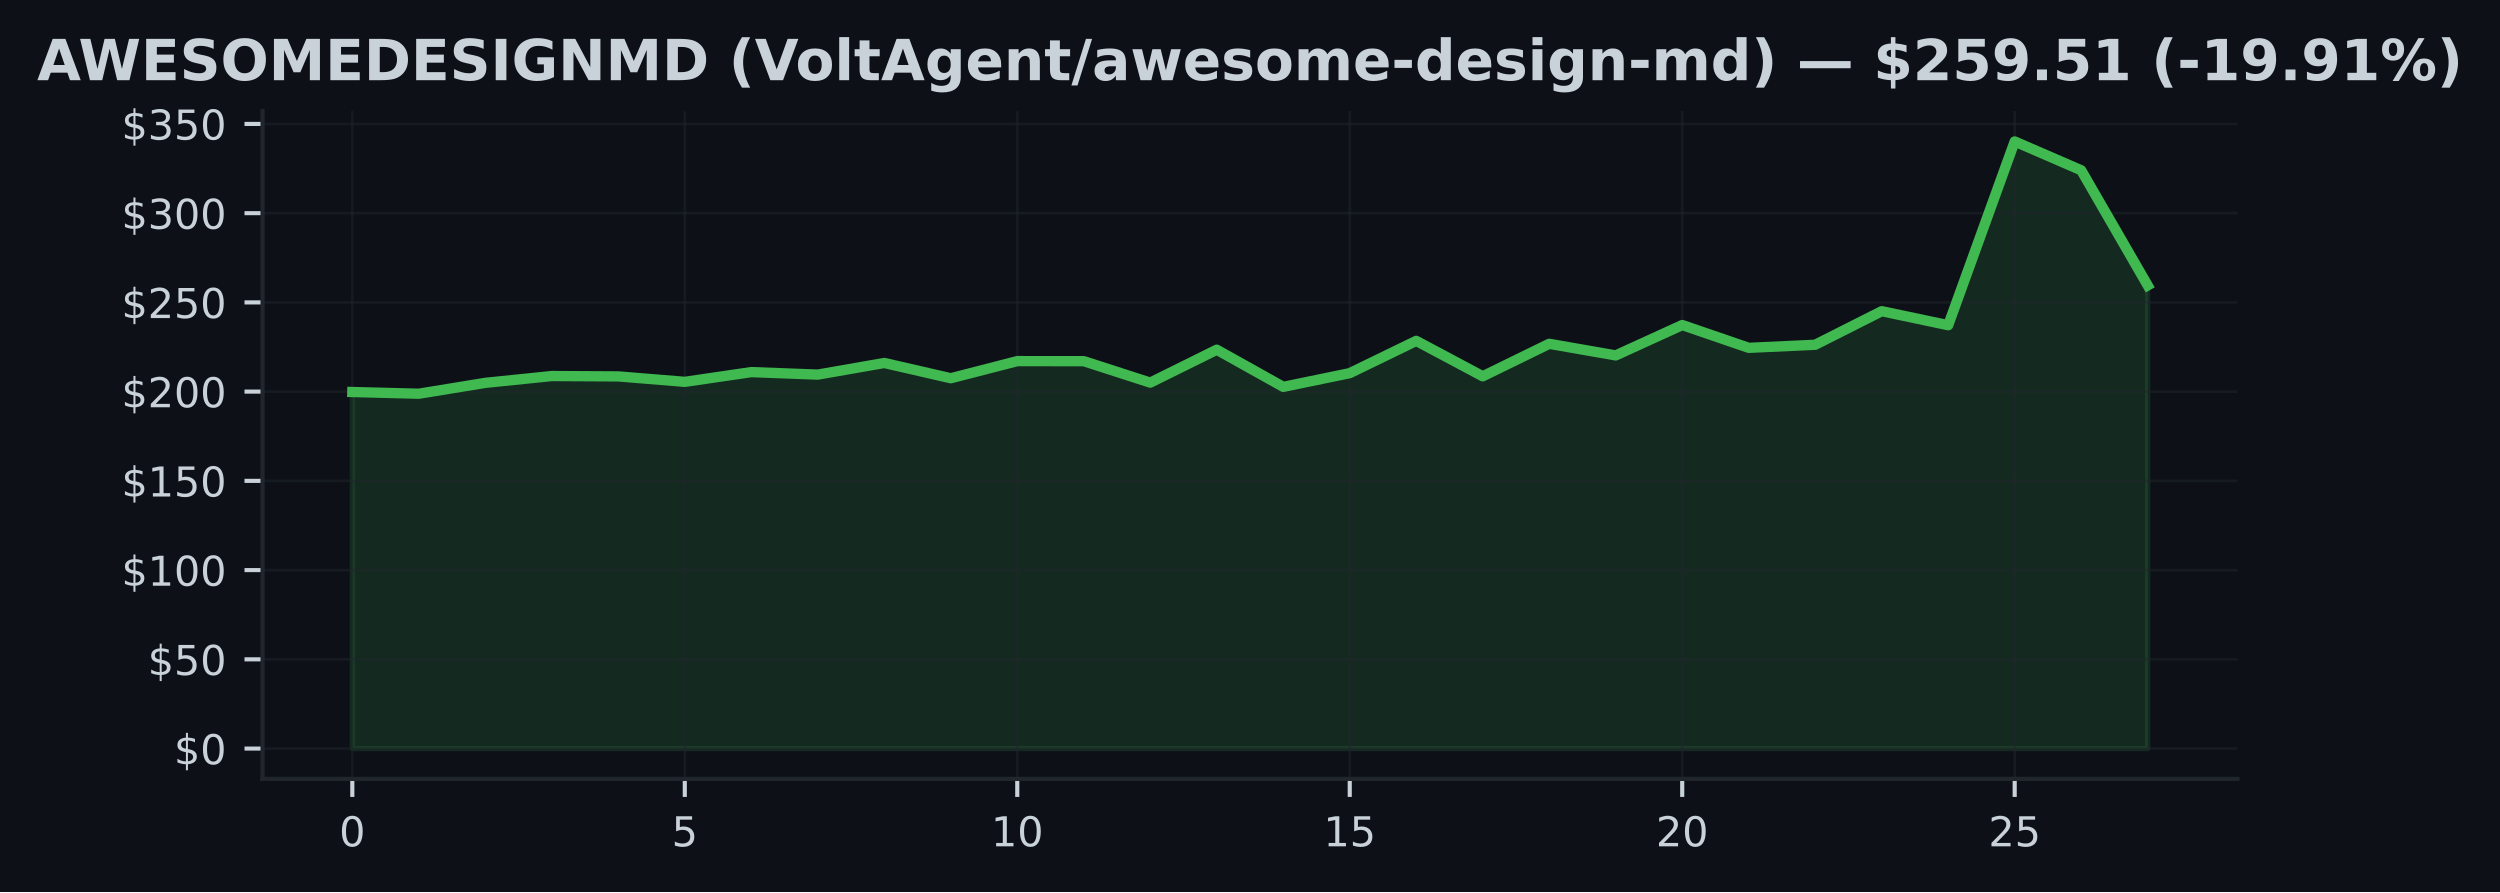
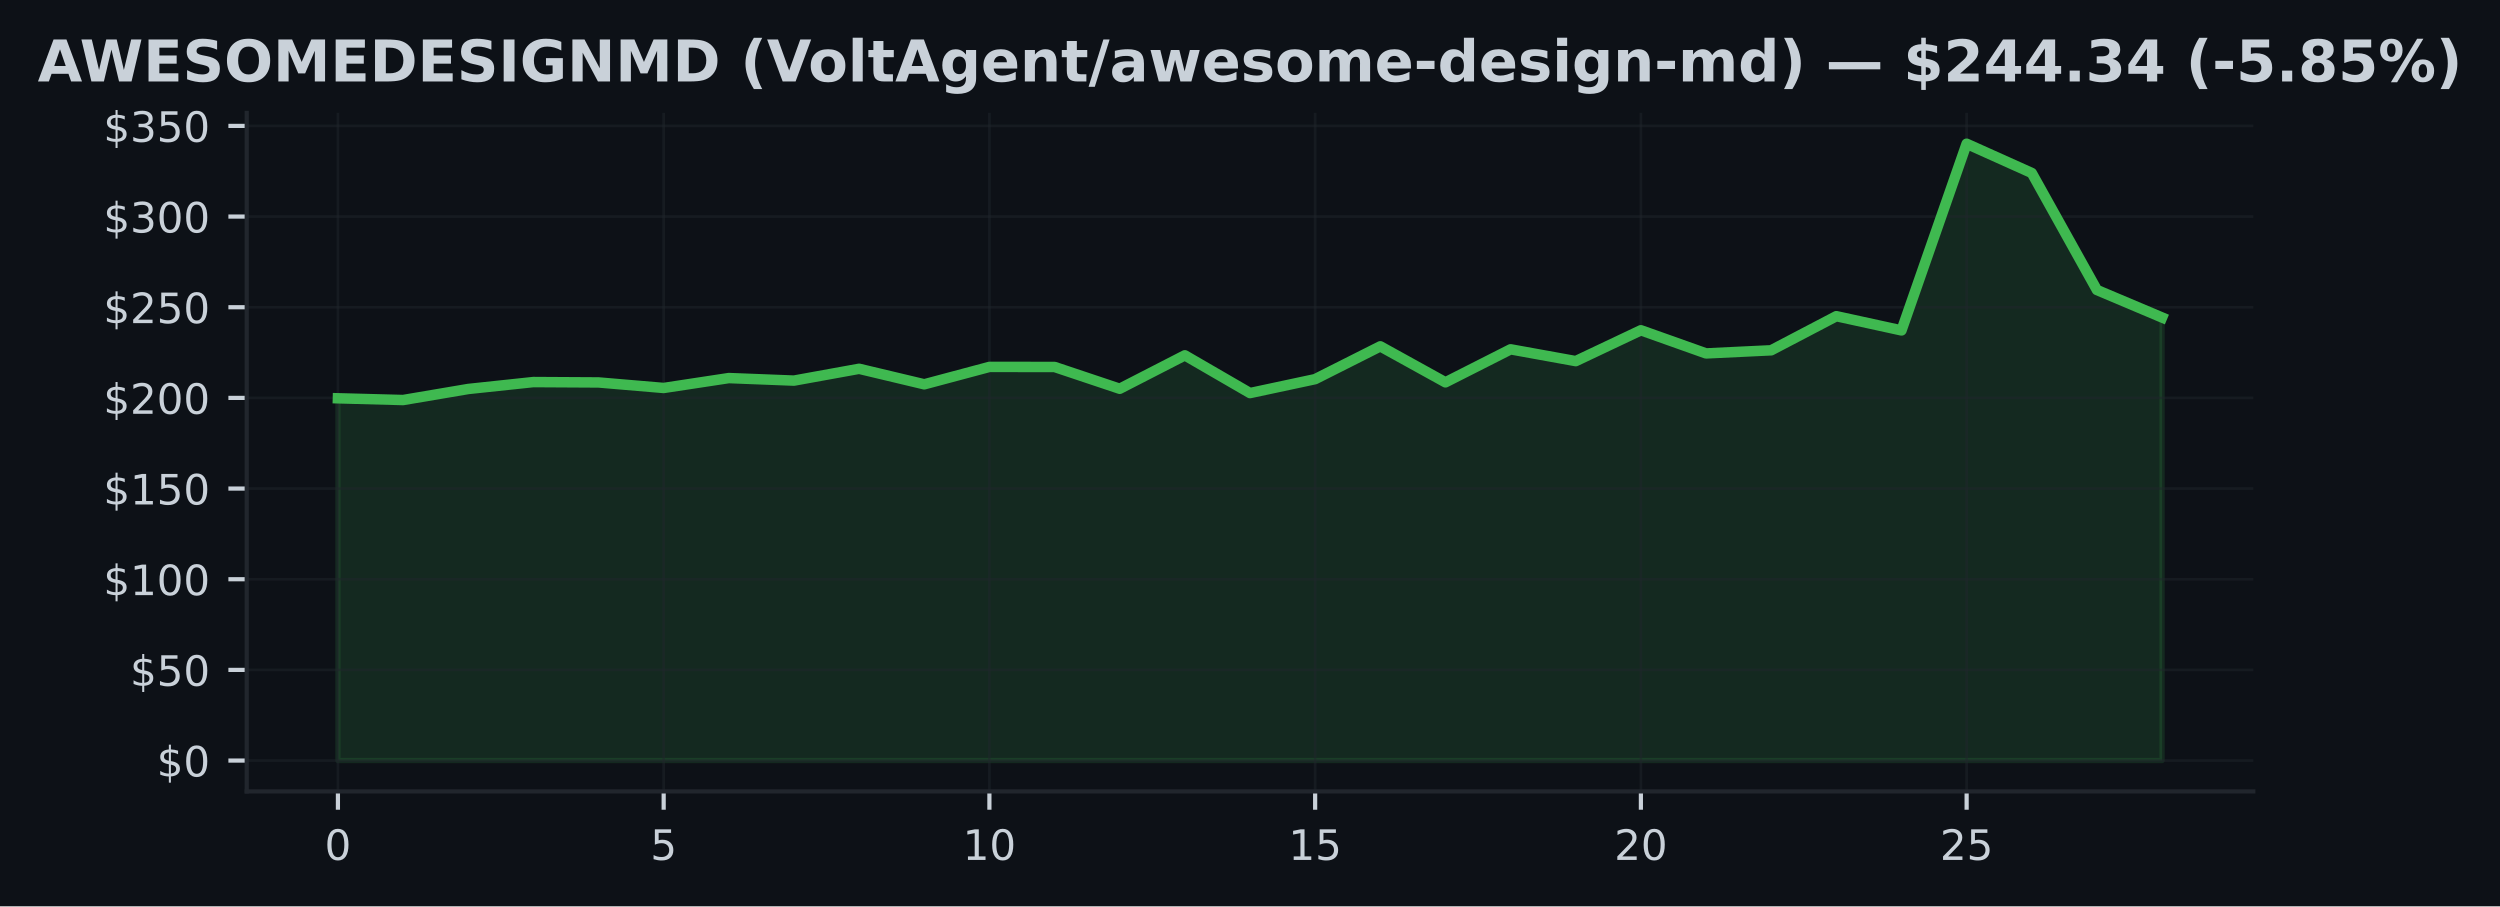
- <svg xmlns="http://www.w3.org/2000/svg" xmlns:xlink="http://www.w3.org/1999/xlink" width="485.025pt" height="173.061pt" viewBox="0 0 485.025 173.061" version="1.1">
+ <svg xmlns="http://www.w3.org/2000/svg" xmlns:xlink="http://www.w3.org/1999/xlink" width="477.371pt" height="173.061pt" viewBox="0 0 477.371 173.061" version="1.1">
  <defs>
    <style type="text/css">*{stroke-linejoin: round; stroke-linecap: butt}</style>
  </defs>
  <g id="figure_1">
    <g id="patch_1">
-       <path d="M 0 173.061  L 485.025 173.061  L 485.025 0  L 0 0  z " style="fill: #0d1117" />
+       <path d="M 0 173.061  L 477.371 173.061  L 477.371 0  L 0 0  z " style="fill: #0d1117" />
    </g>
    <g id="axes_1">
      <g id="patch_2">
-         <path d="M 50.937 151.118  L 434.087 151.118  L 434.087 21.558  L 50.937 21.558  z " style="fill: #0d1117" />
+         <path d="M 47.111 151.118  L 430.261 151.118  L 430.261 21.558  L 47.111 21.558  z " style="fill: #0d1117" />
      </g>
      <g id="FillBetweenPolyCollection_1">
        <defs>
-           <path id="mbf0b682fe1" d="M 68.353 -27.832  L 68.353 -97.008  L 81.254 -96.675  L 94.155 -98.784  L 107.055 -100.107  L 119.956 -100.034  L 132.857 -98.978  L 145.757 -100.868  L 158.658 -100.384  L 171.559 -102.641  L 184.459 -99.677  L 197.36 -103.001  L 210.261 -102.991  L 223.161 -98.825  L 236.062 -105.214  L 248.963 -98.005  L 261.863 -100.664  L 274.764 -106.931  L 287.665 -100.055  L 300.565 -106.36  L 313.466 -104.106  L 326.367 -109.999  L 339.267 -105.577  L 352.168 -106.173  L 365.069 -112.686  L 377.969 -109.968  L 390.87 -145.613  L 403.771 -140.025  L 416.671 -117.685  L 416.671 -27.832  L 416.671 -27.832  L 403.771 -27.832  L 390.87 -27.832  L 377.969 -27.832  L 365.069 -27.832  L 352.168 -27.832  L 339.267 -27.832  L 326.367 -27.832  L 313.466 -27.832  L 300.565 -27.832  L 287.665 -27.832  L 274.764 -27.832  L 261.863 -27.832  L 248.963 -27.832  L 236.062 -27.832  L 223.161 -27.832  L 210.261 -27.832  L 197.36 -27.832  L 184.459 -27.832  L 171.559 -27.832  L 158.658 -27.832  L 145.757 -27.832  L 132.857 -27.832  L 119.956 -27.832  L 107.055 -27.832  L 94.155 -27.832  L 81.254 -27.832  L 68.353 -27.832  z " style="stroke: #3fb950; stroke-opacity: 0.15" />
+           <path id="m21fabe9ab5" d="M 64.526 -27.832  L 64.526 -97.008  L 76.966 -96.675  L 89.406 -98.784  L 101.846 -100.107  L 114.286 -100.034  L 126.726 -98.978  L 139.166 -100.868  L 151.606 -100.384  L 164.046 -102.641  L 176.486 -99.677  L 188.926 -103.001  L 201.366 -102.991  L 213.806 -98.825  L 226.246 -105.214  L 238.686 -98.005  L 251.125 -100.664  L 263.565 -106.931  L 276.005 -100.055  L 288.445 -106.36  L 300.885 -104.106  L 313.325 -109.999  L 325.765 -105.577  L 338.205 -106.173  L 350.645 -112.686  L 363.085 -109.968  L 375.525 -145.613  L 387.965 -140.025  L 400.405 -117.685  L 412.845 -112.433  L 412.845 -27.832  L 412.845 -27.832  L 400.405 -27.832  L 387.965 -27.832  L 375.525 -27.832  L 363.085 -27.832  L 350.645 -27.832  L 338.205 -27.832  L 325.765 -27.832  L 313.325 -27.832  L 300.885 -27.832  L 288.445 -27.832  L 276.005 -27.832  L 263.565 -27.832  L 251.125 -27.832  L 238.686 -27.832  L 226.246 -27.832  L 213.806 -27.832  L 201.366 -27.832  L 188.926 -27.832  L 176.486 -27.832  L 164.046 -27.832  L 151.606 -27.832  L 139.166 -27.832  L 126.726 -27.832  L 114.286 -27.832  L 101.846 -27.832  L 89.406 -27.832  L 76.966 -27.832  L 64.526 -27.832  z " style="stroke: #3fb950; stroke-opacity: 0.15" />
        </defs>
-         <g clip-path="url(#pa12427f786)">
-           <use xlink:href="#mbf0b682fe1" x="0" y="173.061" style="fill: #3fb950; fill-opacity: 0.15; stroke: #3fb950; stroke-opacity: 0.15" />
+         <g clip-path="url(#p3a34892d40)">
+           <use xlink:href="#m21fabe9ab5" x="0" y="173.061" style="fill: #3fb950; fill-opacity: 0.15; stroke: #3fb950; stroke-opacity: 0.15" />
        </g>
      </g>
      <g id="matplotlib.axis_1">
        <g id="xtick_1">
          <g id="line2d_1">
-             <path d="M 68.353 151.118  L 68.353 21.558  " clip-path="url(#pa12427f786)" style="fill: none; stroke: #21262d; stroke-opacity: 0.5; stroke-width: 0.5; stroke-linecap: square" />
+             <path d="M 64.526 151.118  L 64.526 21.558  " clip-path="url(#p3a34892d40)" style="fill: none; stroke: #21262d; stroke-opacity: 0.5; stroke-width: 0.5; stroke-linecap: square" />
          </g>
          <g id="line2d_2">
            <defs>
-               <path id="m63d0765cb4" d="M 0 0  L 0 3.5  " style="stroke: #c9d1d9; stroke-width: 0.8" />
+               <path id="m43a36bc313" d="M 0 0  L 0 3.5  " style="stroke: #c9d1d9; stroke-width: 0.8" />
            </defs>
            <g>
-               <use xlink:href="#m63d0765cb4" x="68.353" y="151.118" style="fill: #c9d1d9; stroke: #c9d1d9; stroke-width: 0.8" />
+               <use xlink:href="#m43a36bc313" x="64.526" y="151.118" style="fill: #c9d1d9; stroke: #c9d1d9; stroke-width: 0.8" />
            </g>
          </g>
          <g id="text_1">
-             <g style="fill: #c9d1d9" transform="translate(65.80825 164.197) scale(0.08 -0.08)">
+             <g style="fill: #c9d1d9" transform="translate(61.98146 164.197) scale(0.08 -0.08)">
              <defs>
                <path id="DejaVuSans-30" d="M 2034 4250  Q 1547 4250 1301 3770  Q 1056 3291 1056 2328  Q 1056 1369 1301 889  Q 1547 409 2034 409  Q 2525 409 2770 889  Q 3016 1369 3016 2328  Q 3016 3291 2770 3770  Q 2525 4250 2034 4250  z M 2034 4750  Q 2819 4750 3233 4129  Q 3647 3509 3647 2328  Q 3647 1150 3233 529  Q 2819 -91 2034 -91  Q 1250 -91 836 529  Q 422 1150 422 2328  Q 422 3509 836 4129  Q 1250 4750 2034 4750  z " transform="scale(0.015625)" />
              </defs>
              <use xlink:href="#DejaVuSans-30" />
            </g>
          </g>
        </g>
        <g id="xtick_2">
          <g id="line2d_3">
-             <path d="M 132.857 151.118  L 132.857 21.558  " clip-path="url(#pa12427f786)" style="fill: none; stroke: #21262d; stroke-opacity: 0.5; stroke-width: 0.5; stroke-linecap: square" />
+             <path d="M 126.726 151.118  L 126.726 21.558  " clip-path="url(#p3a34892d40)" style="fill: none; stroke: #21262d; stroke-opacity: 0.5; stroke-width: 0.5; stroke-linecap: square" />
          </g>
          <g id="line2d_4">
            <g>
-               <use xlink:href="#m63d0765cb4" x="132.857" y="151.118" style="fill: #c9d1d9; stroke: #c9d1d9; stroke-width: 0.8" />
+               <use xlink:href="#m43a36bc313" x="126.726" y="151.118" style="fill: #c9d1d9; stroke: #c9d1d9; stroke-width: 0.8" />
            </g>
          </g>
          <g id="text_2">
-             <g style="fill: #c9d1d9" transform="translate(130.3116 164.197) scale(0.08 -0.08)">
+             <g style="fill: #c9d1d9" transform="translate(124.1811 164.197) scale(0.08 -0.08)">
              <defs>
                <path id="DejaVuSans-35" d="M 691 4666  L 3169 4666  L 3169 4134  L 1269 4134  L 1269 2991  Q 1406 3038 1543 3061  Q 1681 3084 1819 3084  Q 2600 3084 3056 2656  Q 3513 2228 3513 1497  Q 3513 744 3044 326  Q 2575 -91 1722 -91  Q 1428 -91 1123 -41  Q 819 9 494 109  L 494 744  Q 775 591 1075 516  Q 1375 441 1709 441  Q 2250 441 2565 725  Q 2881 1009 2881 1497  Q 2881 1984 2565 2268  Q 2250 2553 1709 2553  Q 1456 2553 1204 2497  Q 953 2441 691 2322  L 691 4666  z " transform="scale(0.015625)" />
              </defs>
              <use xlink:href="#DejaVuSans-35" />
            </g>
          </g>
        </g>
        <g id="xtick_3">
          <g id="line2d_5">
-             <path d="M 197.36 151.118  L 197.36 21.558  " clip-path="url(#pa12427f786)" style="fill: none; stroke: #21262d; stroke-opacity: 0.5; stroke-width: 0.5; stroke-linecap: square" />
+             <path d="M 188.926 151.118  L 188.926 21.558  " clip-path="url(#p3a34892d40)" style="fill: none; stroke: #21262d; stroke-opacity: 0.5; stroke-width: 0.5; stroke-linecap: square" />
          </g>
          <g id="line2d_6">
            <g>
-               <use xlink:href="#m63d0765cb4" x="197.36" y="151.118" style="fill: #c9d1d9; stroke: #c9d1d9; stroke-width: 0.8" />
+               <use xlink:href="#m43a36bc313" x="188.926" y="151.118" style="fill: #c9d1d9; stroke: #c9d1d9; stroke-width: 0.8" />
            </g>
          </g>
          <g id="text_3">
-             <g style="fill: #c9d1d9" transform="translate(192.27 164.197) scale(0.08 -0.08)">
+             <g style="fill: #c9d1d9" transform="translate(183.8358 164.197) scale(0.08 -0.08)">
              <defs>
                <path id="DejaVuSans-31" d="M 794 531  L 1825 531  L 1825 4091  L 703 3866  L 703 4441  L 1819 4666  L 2450 4666  L 2450 531  L 3481 531  L 3481 0  L 794 0  L 794 531  z " transform="scale(0.015625)" />
              </defs>
              <use xlink:href="#DejaVuSans-31" />
              <use xlink:href="#DejaVuSans-30" transform="translate(63.62305 0)" />
            </g>
          </g>
        </g>
        <g id="xtick_4">
          <g id="line2d_7">
-             <path d="M 261.863 151.118  L 261.863 21.558  " clip-path="url(#pa12427f786)" style="fill: none; stroke: #21262d; stroke-opacity: 0.5; stroke-width: 0.5; stroke-linecap: square" />
+             <path d="M 251.125 151.118  L 251.125 21.558  " clip-path="url(#p3a34892d40)" style="fill: none; stroke: #21262d; stroke-opacity: 0.5; stroke-width: 0.5; stroke-linecap: square" />
          </g>
          <g id="line2d_8">
            <g>
-               <use xlink:href="#m63d0765cb4" x="261.863" y="151.118" style="fill: #c9d1d9; stroke: #c9d1d9; stroke-width: 0.8" />
+               <use xlink:href="#m43a36bc313" x="251.125" y="151.118" style="fill: #c9d1d9; stroke: #c9d1d9; stroke-width: 0.8" />
            </g>
          </g>
          <g id="text_4">
-             <g style="fill: #c9d1d9" transform="translate(256.7734 164.197) scale(0.08 -0.08)">
+             <g style="fill: #c9d1d9" transform="translate(246.0355 164.197) scale(0.08 -0.08)">
              <use xlink:href="#DejaVuSans-31" />
              <use xlink:href="#DejaVuSans-35" transform="translate(63.62305 0)" />
            </g>
          </g>
        </g>
        <g id="xtick_5">
          <g id="line2d_9">
-             <path d="M 326.367 151.118  L 326.367 21.558  " clip-path="url(#pa12427f786)" style="fill: none; stroke: #21262d; stroke-opacity: 0.5; stroke-width: 0.5; stroke-linecap: square" />
+             <path d="M 313.325 151.118  L 313.325 21.558  " clip-path="url(#p3a34892d40)" style="fill: none; stroke: #21262d; stroke-opacity: 0.5; stroke-width: 0.5; stroke-linecap: square" />
          </g>
          <g id="line2d_10">
            <g>
-               <use xlink:href="#m63d0765cb4" x="326.367" y="151.118" style="fill: #c9d1d9; stroke: #c9d1d9; stroke-width: 0.8" />
+               <use xlink:href="#m43a36bc313" x="313.325" y="151.118" style="fill: #c9d1d9; stroke: #c9d1d9; stroke-width: 0.8" />
            </g>
          </g>
          <g id="text_5">
-             <g style="fill: #c9d1d9" transform="translate(321.2767 164.197) scale(0.08 -0.08)">
+             <g style="fill: #c9d1d9" transform="translate(308.2352 164.197) scale(0.08 -0.08)">
              <defs>
                <path id="DejaVuSans-32" d="M 1228 531  L 3431 531  L 3431 0  L 469 0  L 469 531  Q 828 903 1448 1529  Q 2069 2156 2228 2338  Q 2531 2678 2651 2914  Q 2772 3150 2772 3378  Q 2772 3750 2511 3984  Q 2250 4219 1831 4219  Q 1534 4219 1204 4116  Q 875 4013 500 3803  L 500 4441  Q 881 4594 1212 4672  Q 1544 4750 1819 4750  Q 2544 4750 2975 4387  Q 3406 4025 3406 3419  Q 3406 3131 3298 2873  Q 3191 2616 2906 2266  Q 2828 2175 2409 1742  Q 1991 1309 1228 531  z " transform="scale(0.015625)" />
              </defs>
              <use xlink:href="#DejaVuSans-32" />
              <use xlink:href="#DejaVuSans-30" transform="translate(63.62305 0)" />
            </g>
          </g>
        </g>
        <g id="xtick_6">
          <g id="line2d_11">
-             <path d="M 390.87 151.118  L 390.87 21.558  " clip-path="url(#pa12427f786)" style="fill: none; stroke: #21262d; stroke-opacity: 0.5; stroke-width: 0.5; stroke-linecap: square" />
+             <path d="M 375.525 151.118  L 375.525 21.558  " clip-path="url(#p3a34892d40)" style="fill: none; stroke: #21262d; stroke-opacity: 0.5; stroke-width: 0.5; stroke-linecap: square" />
          </g>
          <g id="line2d_12">
            <g>
-               <use xlink:href="#m63d0765cb4" x="390.87" y="151.118" style="fill: #c9d1d9; stroke: #c9d1d9; stroke-width: 0.8" />
+               <use xlink:href="#m43a36bc313" x="375.525" y="151.118" style="fill: #c9d1d9; stroke: #c9d1d9; stroke-width: 0.8" />
            </g>
          </g>
          <g id="text_6">
-             <g style="fill: #c9d1d9" transform="translate(385.7801 164.197) scale(0.08 -0.08)">
+             <g style="fill: #c9d1d9" transform="translate(370.4348 164.197) scale(0.08 -0.08)">
              <use xlink:href="#DejaVuSans-32" />
              <use xlink:href="#DejaVuSans-35" transform="translate(63.62305 0)" />
            </g>
          </g>
        </g>
      </g>
      <g id="matplotlib.axis_2">
        <g id="ytick_1">
          <g id="line2d_13">
-             <path d="M 50.937 145.229  L 434.087 145.229  " clip-path="url(#pa12427f786)" style="fill: none; stroke: #21262d; stroke-opacity: 0.5; stroke-width: 0.5; stroke-linecap: square" />
+             <path d="M 47.111 145.229  L 430.261 145.229  " clip-path="url(#p3a34892d40)" style="fill: none; stroke: #21262d; stroke-opacity: 0.5; stroke-width: 0.5; stroke-linecap: square" />
          </g>
          <g id="line2d_14">
            <defs>
-               <path id="m642a55d147" d="M 0 0  L -3.5 0  " style="stroke: #c9d1d9; stroke-width: 0.8" />
+               <path id="m8ec39b7e5e" d="M 0 0  L -3.5 0  " style="stroke: #c9d1d9; stroke-width: 0.8" />
            </defs>
            <g>
-               <use xlink:href="#m642a55d147" x="50.937" y="145.229" style="fill: #c9d1d9; stroke: #c9d1d9; stroke-width: 0.8" />
+               <use xlink:href="#m8ec39b7e5e" x="47.111" y="145.229" style="fill: #c9d1d9; stroke: #c9d1d9; stroke-width: 0.8" />
            </g>
          </g>
          <g id="text_7">
-             <g style="fill: #c9d1d9" transform="translate(33.75734 148.2686) scale(0.08 -0.08)">
+             <g style="fill: #c9d1d9" transform="translate(29.93055 148.2686) scale(0.08 -0.08)">
              <defs>
                <path id="DejaVuSans-24" d="M 2163 -941  L 1850 -941  L 1847 0  Q 1519 6 1191 76  Q 863 147 531 288  L 531 850  Q 850 650 1176 548  Q 1503 447 1850 444  L 1850 1869  Q 1159 1981 845 2250  Q 531 2519 531 2988  Q 531 3497 872 3790  Q 1213 4084 1850 4128  L 1850 4863  L 2163 4863  L 2163 4138  Q 2453 4125 2725 4076  Q 2997 4028 3256 3944  L 3256 3397  Q 2997 3528 2723 3600  Q 2450 3672 2163 3684  L 2163 2350  Q 2872 2241 3206 1959  Q 3541 1678 3541 1191  Q 3541 663 3186 358  Q 2831 53 2163 6  L 2163 -941  z M 1850 2406  L 1850 3688  Q 1488 3647 1297 3481  Q 1106 3316 1106 3041  Q 1106 2772 1282 2622  Q 1459 2472 1850 2406  z M 2163 1806  L 2163 453  Q 2559 506 2761 678  Q 2963 850 2963 1131  Q 2963 1406 2770 1568  Q 2578 1731 2163 1806  z " transform="scale(0.015625)" />
              </defs>
              <use xlink:href="#DejaVuSans-24" />
              <use xlink:href="#DejaVuSans-30" transform="translate(63.62305 0)" />
            </g>
          </g>
        </g>
        <g id="ytick_2">
          <g id="line2d_15">
-             <path d="M 50.937 127.917  L 434.087 127.917  " clip-path="url(#pa12427f786)" style="fill: none; stroke: #21262d; stroke-opacity: 0.5; stroke-width: 0.5; stroke-linecap: square" />
+             <path d="M 47.111 127.917  L 430.261 127.917  " clip-path="url(#p3a34892d40)" style="fill: none; stroke: #21262d; stroke-opacity: 0.5; stroke-width: 0.5; stroke-linecap: square" />
          </g>
          <g id="line2d_16">
            <g>
-               <use xlink:href="#m642a55d147" x="50.937" y="127.917" style="fill: #c9d1d9; stroke: #c9d1d9; stroke-width: 0.8" />
+               <use xlink:href="#m8ec39b7e5e" x="47.111" y="127.917" style="fill: #c9d1d9; stroke: #c9d1d9; stroke-width: 0.8" />
            </g>
          </g>
          <g id="text_8">
-             <g style="fill: #c9d1d9" transform="translate(28.66734 130.9564) scale(0.08 -0.08)">
+             <g style="fill: #c9d1d9" transform="translate(24.84055 130.9564) scale(0.08 -0.08)">
              <use xlink:href="#DejaVuSans-24" />
              <use xlink:href="#DejaVuSans-35" transform="translate(63.62305 0)" />
              <use xlink:href="#DejaVuSans-30" transform="translate(127.2461 0)" />
            </g>
          </g>
        </g>
        <g id="ytick_3">
          <g id="line2d_17">
-             <path d="M 50.937 110.605  L 434.087 110.605  " clip-path="url(#pa12427f786)" style="fill: none; stroke: #21262d; stroke-opacity: 0.5; stroke-width: 0.5; stroke-linecap: square" />
+             <path d="M 47.111 110.605  L 430.261 110.605  " clip-path="url(#p3a34892d40)" style="fill: none; stroke: #21262d; stroke-opacity: 0.5; stroke-width: 0.5; stroke-linecap: square" />
          </g>
          <g id="line2d_18">
            <g>
-               <use xlink:href="#m642a55d147" x="50.937" y="110.605" style="fill: #c9d1d9; stroke: #c9d1d9; stroke-width: 0.8" />
+               <use xlink:href="#m8ec39b7e5e" x="47.111" y="110.605" style="fill: #c9d1d9; stroke: #c9d1d9; stroke-width: 0.8" />
            </g>
          </g>
          <g id="text_9">
-             <g style="fill: #c9d1d9" transform="translate(23.57734 113.6442) scale(0.08 -0.08)">
+             <g style="fill: #c9d1d9" transform="translate(19.75055 113.6442) scale(0.08 -0.08)">
              <use xlink:href="#DejaVuSans-24" />
              <use xlink:href="#DejaVuSans-31" transform="translate(63.62305 0)" />
              <use xlink:href="#DejaVuSans-30" transform="translate(127.2461 0)" />
              <use xlink:href="#DejaVuSans-30" transform="translate(190.8691 0)" />
            </g>
          </g>
        </g>
        <g id="ytick_4">
          <g id="line2d_19">
-             <path d="M 50.937 93.293  L 434.087 93.293  " clip-path="url(#pa12427f786)" style="fill: none; stroke: #21262d; stroke-opacity: 0.5; stroke-width: 0.5; stroke-linecap: square" />
+             <path d="M 47.111 93.293  L 430.261 93.293  " clip-path="url(#p3a34892d40)" style="fill: none; stroke: #21262d; stroke-opacity: 0.5; stroke-width: 0.5; stroke-linecap: square" />
          </g>
          <g id="line2d_20">
            <g>
-               <use xlink:href="#m642a55d147" x="50.937" y="93.293" style="fill: #c9d1d9; stroke: #c9d1d9; stroke-width: 0.8" />
+               <use xlink:href="#m8ec39b7e5e" x="47.111" y="93.293" style="fill: #c9d1d9; stroke: #c9d1d9; stroke-width: 0.8" />
            </g>
          </g>
          <g id="text_10">
-             <g style="fill: #c9d1d9" transform="translate(23.57734 96.33197) scale(0.08 -0.08)">
+             <g style="fill: #c9d1d9" transform="translate(19.75055 96.33197) scale(0.08 -0.08)">
              <use xlink:href="#DejaVuSans-24" />
              <use xlink:href="#DejaVuSans-31" transform="translate(63.62305 0)" />
              <use xlink:href="#DejaVuSans-35" transform="translate(127.2461 0)" />
              <use xlink:href="#DejaVuSans-30" transform="translate(190.8691 0)" />
            </g>
          </g>
        </g>
        <g id="ytick_5">
          <g id="line2d_21">
-             <path d="M 50.937 75.98  L 434.087 75.98  " clip-path="url(#pa12427f786)" style="fill: none; stroke: #21262d; stroke-opacity: 0.5; stroke-width: 0.5; stroke-linecap: square" />
+             <path d="M 47.111 75.98  L 430.261 75.98  " clip-path="url(#p3a34892d40)" style="fill: none; stroke: #21262d; stroke-opacity: 0.5; stroke-width: 0.5; stroke-linecap: square" />
          </g>
          <g id="line2d_22">
            <g>
-               <use xlink:href="#m642a55d147" x="50.937" y="75.98" style="fill: #c9d1d9; stroke: #c9d1d9; stroke-width: 0.8" />
+               <use xlink:href="#m8ec39b7e5e" x="47.111" y="75.98" style="fill: #c9d1d9; stroke: #c9d1d9; stroke-width: 0.8" />
            </g>
          </g>
          <g id="text_11">
-             <g style="fill: #c9d1d9" transform="translate(23.57734 79.01977) scale(0.08 -0.08)">
+             <g style="fill: #c9d1d9" transform="translate(19.75055 79.01977) scale(0.08 -0.08)">
              <use xlink:href="#DejaVuSans-24" />
              <use xlink:href="#DejaVuSans-32" transform="translate(63.62305 0)" />
              <use xlink:href="#DejaVuSans-30" transform="translate(127.2461 0)" />
              <use xlink:href="#DejaVuSans-30" transform="translate(190.8691 0)" />
            </g>
          </g>
        </g>
        <g id="ytick_6">
          <g id="line2d_23">
-             <path d="M 50.937 58.668  L 434.087 58.668  " clip-path="url(#pa12427f786)" style="fill: none; stroke: #21262d; stroke-opacity: 0.5; stroke-width: 0.5; stroke-linecap: square" />
+             <path d="M 47.111 58.668  L 430.261 58.668  " clip-path="url(#p3a34892d40)" style="fill: none; stroke: #21262d; stroke-opacity: 0.5; stroke-width: 0.5; stroke-linecap: square" />
          </g>
          <g id="line2d_24">
            <g>
-               <use xlink:href="#m642a55d147" x="50.937" y="58.668" style="fill: #c9d1d9; stroke: #c9d1d9; stroke-width: 0.8" />
+               <use xlink:href="#m8ec39b7e5e" x="47.111" y="58.668" style="fill: #c9d1d9; stroke: #c9d1d9; stroke-width: 0.8" />
            </g>
          </g>
          <g id="text_12">
-             <g style="fill: #c9d1d9" transform="translate(23.57734 61.70757) scale(0.08 -0.08)">
+             <g style="fill: #c9d1d9" transform="translate(19.75055 61.70757) scale(0.08 -0.08)">
              <use xlink:href="#DejaVuSans-24" />
              <use xlink:href="#DejaVuSans-32" transform="translate(63.62305 0)" />
              <use xlink:href="#DejaVuSans-35" transform="translate(127.2461 0)" />
              <use xlink:href="#DejaVuSans-30" transform="translate(190.8691 0)" />
            </g>
          </g>
        </g>
        <g id="ytick_7">
          <g id="line2d_25">
-             <path d="M 50.937 41.356  L 434.087 41.356  " clip-path="url(#pa12427f786)" style="fill: none; stroke: #21262d; stroke-opacity: 0.5; stroke-width: 0.5; stroke-linecap: square" />
+             <path d="M 47.111 41.356  L 430.261 41.356  " clip-path="url(#p3a34892d40)" style="fill: none; stroke: #21262d; stroke-opacity: 0.5; stroke-width: 0.5; stroke-linecap: square" />
          </g>
          <g id="line2d_26">
            <g>
-               <use xlink:href="#m642a55d147" x="50.937" y="41.356" style="fill: #c9d1d9; stroke: #c9d1d9; stroke-width: 0.8" />
+               <use xlink:href="#m8ec39b7e5e" x="47.111" y="41.356" style="fill: #c9d1d9; stroke: #c9d1d9; stroke-width: 0.8" />
            </g>
          </g>
          <g id="text_13">
-             <g style="fill: #c9d1d9" transform="translate(23.57734 44.39537) scale(0.08 -0.08)">
+             <g style="fill: #c9d1d9" transform="translate(19.75055 44.39537) scale(0.08 -0.08)">
              <defs>
                <path id="DejaVuSans-33" d="M 2597 2516  Q 3050 2419 3304 2112  Q 3559 1806 3559 1356  Q 3559 666 3084 287  Q 2609 -91 1734 -91  Q 1441 -91 1130 -33  Q 819 25 488 141  L 488 750  Q 750 597 1062 519  Q 1375 441 1716 441  Q 2309 441 2620 675  Q 2931 909 2931 1356  Q 2931 1769 2642 2001  Q 2353 2234 1838 2234  L 1294 2234  L 1294 2753  L 1863 2753  Q 2328 2753 2575 2939  Q 2822 3125 2822 3475  Q 2822 3834 2567 4026  Q 2313 4219 1838 4219  Q 1578 4219 1281 4162  Q 984 4106 628 3988  L 628 4550  Q 988 4650 1302 4700  Q 1616 4750 1894 4750  Q 2613 4750 3031 4423  Q 3450 4097 3450 3541  Q 3450 3153 3228 2886  Q 3006 2619 2597 2516  z " transform="scale(0.015625)" />
              </defs>
              <use xlink:href="#DejaVuSans-24" />
              <use xlink:href="#DejaVuSans-33" transform="translate(63.62305 0)" />
              <use xlink:href="#DejaVuSans-30" transform="translate(127.2461 0)" />
              <use xlink:href="#DejaVuSans-30" transform="translate(190.8691 0)" />
            </g>
          </g>
        </g>
        <g id="ytick_8">
          <g id="line2d_27">
-             <path d="M 50.937 24.044  L 434.087 24.044  " clip-path="url(#pa12427f786)" style="fill: none; stroke: #21262d; stroke-opacity: 0.5; stroke-width: 0.5; stroke-linecap: square" />
+             <path d="M 47.111 24.044  L 430.261 24.044  " clip-path="url(#p3a34892d40)" style="fill: none; stroke: #21262d; stroke-opacity: 0.5; stroke-width: 0.5; stroke-linecap: square" />
          </g>
          <g id="line2d_28">
            <g>
-               <use xlink:href="#m642a55d147" x="50.937" y="24.044" style="fill: #c9d1d9; stroke: #c9d1d9; stroke-width: 0.8" />
+               <use xlink:href="#m8ec39b7e5e" x="47.111" y="24.044" style="fill: #c9d1d9; stroke: #c9d1d9; stroke-width: 0.8" />
            </g>
          </g>
          <g id="text_14">
-             <g style="fill: #c9d1d9" transform="translate(23.57734 27.08317) scale(0.08 -0.08)">
+             <g style="fill: #c9d1d9" transform="translate(19.75055 27.08317) scale(0.08 -0.08)">
              <use xlink:href="#DejaVuSans-24" />
              <use xlink:href="#DejaVuSans-33" transform="translate(63.62305 0)" />
              <use xlink:href="#DejaVuSans-35" transform="translate(127.2461 0)" />
              <use xlink:href="#DejaVuSans-30" transform="translate(190.8691 0)" />
            </g>
          </g>
        </g>
      </g>
      <g id="line2d_29">
-         <path d="M 68.353 76.053  L 81.254 76.385  L 94.155 74.277  L 107.055 72.954  L 119.956 73.027  L 132.857 74.083  L 145.757 72.192  L 158.658 72.677  L 171.559 70.42  L 184.459 73.384  L 197.36 70.06  L 210.261 70.07  L 223.161 74.235  L 236.062 67.847  L 248.963 75.056  L 261.863 72.397  L 274.764 66.13  L 287.665 73.006  L 300.565 66.701  L 313.466 68.955  L 326.367 63.062  L 339.267 67.484  L 352.168 66.888  L 365.069 60.375  L 377.969 63.093  L 390.87 27.447  L 403.771 33.036  L 416.671 55.375  " clip-path="url(#pa12427f786)" style="fill: none; stroke: #3fb950; stroke-width: 2; stroke-linecap: square" />
+         <path d="M 64.526 76.053  L 76.966 76.385  L 89.406 74.277  L 101.846 72.954  L 114.286 73.027  L 126.726 74.083  L 139.166 72.192  L 151.606 72.677  L 164.046 70.42  L 176.486 73.384  L 188.926 70.06  L 201.366 70.07  L 213.806 74.235  L 226.246 67.847  L 238.686 75.056  L 251.125 72.397  L 263.565 66.13  L 276.005 73.006  L 288.445 66.701  L 300.885 68.955  L 313.325 63.062  L 325.765 67.484  L 338.205 66.888  L 350.645 60.375  L 363.085 63.093  L 375.525 27.447  L 387.965 33.036  L 400.405 55.375  L 412.845 60.628  " clip-path="url(#p3a34892d40)" style="fill: none; stroke: #3fb950; stroke-width: 2; stroke-linecap: square" />
      </g>
      <g id="patch_3">
-         <path d="M 50.937 151.118  L 50.937 21.558  " style="fill: none; stroke: #21262d; stroke-width: 0.8; stroke-linejoin: miter; stroke-linecap: square" />
+         <path d="M 47.111 151.118  L 47.111 21.558  " style="fill: none; stroke: #21262d; stroke-width: 0.8; stroke-linejoin: miter; stroke-linecap: square" />
      </g>
      <g id="patch_4">
-         <path d="M 50.937 151.118  L 434.087 151.118  " style="fill: none; stroke: #21262d; stroke-width: 0.8; stroke-linejoin: miter; stroke-linecap: square" />
+         <path d="M 47.111 151.118  L 430.261 151.118  " style="fill: none; stroke: #21262d; stroke-width: 0.8; stroke-linejoin: miter; stroke-linecap: square" />
      </g>
      <g id="text_15">
        <g style="fill: #c9d1d9" transform="translate(7.2 15.55828) scale(0.11 -0.11)">
          <defs>
            <path id="DejaVuSans-Bold-41" d="M 3419 850  L 1538 850  L 1241 0  L 31 0  L 1759 4666  L 3194 4666  L 4922 0  L 3713 0  L 3419 850  z M 1838 1716  L 3116 1716  L 2478 3572  L 1838 1716  z " transform="scale(0.015625)" />
            <path id="DejaVuSans-Bold-57" d="M 191 4666  L 1344 4666  L 2150 1275  L 2950 4666  L 4109 4666  L 4909 1275  L 5716 4666  L 6859 4666  L 5759 0  L 4372 0  L 3525 3547  L 2688 0  L 1300 0  L 191 4666  z " transform="scale(0.015625)" />
            <path id="DejaVuSans-Bold-45" d="M 588 4666  L 3834 4666  L 3834 3756  L 1791 3756  L 1791 2888  L 3713 2888  L 3713 1978  L 1791 1978  L 1791 909  L 3903 909  L 3903 0  L 588 0  L 588 4666  z " transform="scale(0.015625)" />
            <path id="DejaVuSans-Bold-53" d="M 3834 4519  L 3834 3531  Q 3450 3703 3084 3790  Q 2719 3878 2394 3878  Q 1963 3878 1756 3759  Q 1550 3641 1550 3391  Q 1550 3203 1689 3098  Q 1828 2994 2194 2919  L 2706 2816  Q 3484 2659 3812 2340  Q 4141 2022 4141 1434  Q 4141 663 3683 286  Q 3225 -91 2284 -91  Q 1841 -91 1394 -6  Q 947 78 500 244  L 500 1259  Q 947 1022 1364 901  Q 1781 781 2169 781  Q 2563 781 2772 912  Q 2981 1044 2981 1288  Q 2981 1506 2839 1625  Q 2697 1744 2272 1838  L 1806 1941  Q 1106 2091 782 2419  Q 459 2747 459 3303  Q 459 4000 909 4375  Q 1359 4750 2203 4750  Q 2588 4750 2994 4692  Q 3400 4634 3834 4519  z " transform="scale(0.015625)" />
            <path id="DejaVuSans-Bold-4f" d="M 2719 3878  Q 2169 3878 1866 3472  Q 1563 3066 1563 2328  Q 1563 1594 1866 1187  Q 2169 781 2719 781  Q 3272 781 3575 1187  Q 3878 1594 3878 2328  Q 3878 3066 3575 3472  Q 3272 3878 2719 3878  z M 2719 4750  Q 3844 4750 4481 4106  Q 5119 3463 5119 2328  Q 5119 1197 4481 553  Q 3844 -91 2719 -91  Q 1597 -91 958 553  Q 319 1197 319 2328  Q 319 3463 958 4106  Q 1597 4750 2719 4750  z " transform="scale(0.015625)" />
            <path id="DejaVuSans-Bold-4d" d="M 588 4666  L 2119 4666  L 3181 2169  L 4250 4666  L 5778 4666  L 5778 0  L 4641 0  L 4641 3413  L 3566 897  L 2803 897  L 1728 3413  L 1728 0  L 588 0  L 588 4666  z " transform="scale(0.015625)" />
            <path id="DejaVuSans-Bold-44" d="M 1791 3756  L 1791 909  L 2222 909  Q 2959 909 3348 1275  Q 3738 1641 3738 2338  Q 3738 3031 3350 3393  Q 2963 3756 2222 3756  L 1791 3756  z M 588 4666  L 1856 4666  Q 2919 4666 3439 4514  Q 3959 4363 4331 4000  Q 4659 3684 4818 3271  Q 4978 2859 4978 2338  Q 4978 1809 4818 1395  Q 4659 981 4331 666  Q 3956 303 3431 151  Q 2906 0 1856 0  L 588 0  L 588 4666  z " transform="scale(0.015625)" />
            <path id="DejaVuSans-Bold-49" d="M 588 4666  L 1791 4666  L 1791 0  L 588 0  L 588 4666  z " transform="scale(0.015625)" />
            <path id="DejaVuSans-Bold-47" d="M 4781 347  Q 4331 128 3847 18  Q 3363 -91 2847 -91  Q 1681 -91 1000 561  Q 319 1213 319 2328  Q 319 3456 1012 4103  Q 1706 4750 2913 4750  Q 3378 4750 3804 4662  Q 4231 4575 4609 4403  L 4609 3438  Q 4219 3659 3833 3768  Q 3447 3878 3059 3878  Q 2341 3878 1952 3476  Q 1563 3075 1563 2328  Q 1563 1588 1938 1184  Q 2313 781 3003 781  Q 3191 781 3352 804  Q 3513 828 3641 878  L 3641 1784  L 2906 1784  L 2906 2591  L 4781 2591  L 4781 347  z " transform="scale(0.015625)" />
            <path id="DejaVuSans-Bold-4e" d="M 588 4666  L 1931 4666  L 3628 1466  L 3628 4666  L 4769 4666  L 4769 0  L 3425 0  L 1728 3200  L 1728 0  L 588 0  L 588 4666  z " transform="scale(0.015625)" />
            <path id="DejaVuSans-Bold-20" transform="scale(0.015625)" />
            <path id="DejaVuSans-Bold-28" d="M 2413 -844  L 1484 -844  Q 1006 -72 778 623  Q 550 1319 550 2003  Q 550 2688 779 3389  Q 1009 4091 1484 4856  L 2413 4856  Q 2013 4116 1813 3408  Q 1613 2700 1613 2009  Q 1613 1319 1811 609  Q 2009 -100 2413 -844  z " transform="scale(0.015625)" />
            <path id="DejaVuSans-Bold-56" d="M 31 4666  L 1241 4666  L 2478 1222  L 3713 4666  L 4922 4666  L 3194 0  L 1759 0  L 31 4666  z " transform="scale(0.015625)" />
            <path id="DejaVuSans-Bold-6f" d="M 2203 2784  Q 1831 2784 1636 2517  Q 1441 2250 1441 1747  Q 1441 1244 1636 976  Q 1831 709 2203 709  Q 2569 709 2762 976  Q 2956 1244 2956 1747  Q 2956 2250 2762 2517  Q 2569 2784 2203 2784  z M 2203 3584  Q 3106 3584 3614 3096  Q 4122 2609 4122 1747  Q 4122 884 3614 396  Q 3106 -91 2203 -91  Q 1297 -91 786 396  Q 275 884 275 1747  Q 275 2609 786 3096  Q 1297 3584 2203 3584  z " transform="scale(0.015625)" />
            <path id="DejaVuSans-Bold-6c" d="M 538 4863  L 1656 4863  L 1656 0  L 538 0  L 538 4863  z " transform="scale(0.015625)" />
            <path id="DejaVuSans-Bold-74" d="M 1759 4494  L 1759 3500  L 2913 3500  L 2913 2700  L 1759 2700  L 1759 1216  Q 1759 972 1856 886  Q 1953 800 2241 800  L 2816 800  L 2816 0  L 1856 0  Q 1194 0 917 276  Q 641 553 641 1216  L 641 2700  L 84 2700  L 84 3500  L 641 3500  L 641 4494  L 1759 4494  z " transform="scale(0.015625)" />
            <path id="DejaVuSans-Bold-67" d="M 2919 594  Q 2688 288 2409 144  Q 2131 0 1766 0  Q 1125 0 706 504  Q 288 1009 288 1791  Q 288 2575 706 3076  Q 1125 3578 1766 3578  Q 2131 3578 2409 3434  Q 2688 3291 2919 2981  L 2919 3500  L 4044 3500  L 4044 353  Q 4044 -491 3511 -936  Q 2978 -1381 1966 -1381  Q 1638 -1381 1331 -1331  Q 1025 -1281 716 -1178  L 716 -306  Q 1009 -475 1290 -558  Q 1572 -641 1856 -641  Q 2406 -641 2662 -400  Q 2919 -159 2919 353  L 2919 594  z M 2181 2772  Q 1834 2772 1640 2515  Q 1447 2259 1447 1791  Q 1447 1309 1634 1061  Q 1822 813 2181 813  Q 2531 813 2725 1069  Q 2919 1325 2919 1791  Q 2919 2259 2725 2515  Q 2531 2772 2181 2772  z " transform="scale(0.015625)" />
            <path id="DejaVuSans-Bold-65" d="M 4031 1759  L 4031 1441  L 1416 1441  Q 1456 1047 1700 850  Q 1944 653 2381 653  Q 2734 653 3104 758  Q 3475 863 3866 1075  L 3866 213  Q 3469 63 3072 -14  Q 2675 -91 2278 -91  Q 1328 -91 801 392  Q 275 875 275 1747  Q 275 2603 792 3093  Q 1309 3584 2216 3584  Q 3041 3584 3536 3087  Q 4031 2591 4031 1759  z M 2881 2131  Q 2881 2450 2695 2645  Q 2509 2841 2209 2841  Q 1884 2841 1681 2658  Q 1478 2475 1428 2131  L 2881 2131  z " transform="scale(0.015625)" />
            <path id="DejaVuSans-Bold-6e" d="M 4056 2131  L 4056 0  L 2931 0  L 2931 347  L 2931 1631  Q 2931 2084 2911 2256  Q 2891 2428 2841 2509  Q 2775 2619 2662 2680  Q 2550 2741 2406 2741  Q 2056 2741 1856 2470  Q 1656 2200 1656 1722  L 1656 0  L 538 0  L 538 3500  L 1656 3500  L 1656 2988  Q 1909 3294 2193 3439  Q 2478 3584 2822 3584  Q 3428 3584 3742 3212  Q 4056 2841 4056 2131  z " transform="scale(0.015625)" />
            <path id="DejaVuSans-Bold-2f" d="M 1644 4666  L 2338 4666  L 691 -594  L 0 -594  L 1644 4666  z " transform="scale(0.015625)" />
            <path id="DejaVuSans-Bold-61" d="M 2106 1575  Q 1756 1575 1579 1456  Q 1403 1338 1403 1106  Q 1403 894 1545 773  Q 1688 653 1941 653  Q 2256 653 2472 879  Q 2688 1106 2688 1447  L 2688 1575  L 2106 1575  z M 3816 1997  L 3816 0  L 2688 0  L 2688 519  Q 2463 200 2181 54  Q 1900 -91 1497 -91  Q 953 -91 614 226  Q 275 544 275 1050  Q 275 1666 698 1953  Q 1122 2241 2028 2241  L 2688 2241  L 2688 2328  Q 2688 2594 2478 2717  Q 2269 2841 1825 2841  Q 1466 2841 1156 2769  Q 847 2697 581 2553  L 581 3406  Q 941 3494 1303 3539  Q 1666 3584 2028 3584  Q 2975 3584 3395 3211  Q 3816 2838 3816 1997  z " transform="scale(0.015625)" />
            <path id="DejaVuSans-Bold-77" d="M 225 3500  L 1313 3500  L 1900 1088  L 2491 3500  L 3425 3500  L 4013 1113  L 4603 3500  L 5691 3500  L 4769 0  L 3547 0  L 2956 2406  L 2369 0  L 1147 0  L 225 3500  z " transform="scale(0.015625)" />
            <path id="DejaVuSans-Bold-73" d="M 3272 3391  L 3272 2541  Q 2913 2691 2578 2766  Q 2244 2841 1947 2841  Q 1628 2841 1473 2761  Q 1319 2681 1319 2516  Q 1319 2381 1436 2309  Q 1553 2238 1856 2203  L 2053 2175  Q 2913 2066 3209 1816  Q 3506 1566 3506 1031  Q 3506 472 3093 190  Q 2681 -91 1863 -91  Q 1516 -91 1145 -36  Q 775 19 384 128  L 384 978  Q 719 816 1070 734  Q 1422 653 1784 653  Q 2113 653 2278 743  Q 2444 834 2444 1013  Q 2444 1163 2330 1236  Q 2216 1309 1875 1350  L 1678 1375  Q 931 1469 631 1722  Q 331 1975 331 2491  Q 331 3047 712 3315  Q 1094 3584 1881 3584  Q 2191 3584 2531 3537  Q 2872 3491 3272 3391  z " transform="scale(0.015625)" />
            <path id="DejaVuSans-Bold-6d" d="M 3781 2919  Q 3994 3244 4286 3414  Q 4578 3584 4928 3584  Q 5531 3584 5847 3212  Q 6163 2841 6163 2131  L 6163 0  L 5038 0  L 5038 1825  Q 5041 1866 5042 1909  Q 5044 1953 5044 2034  Q 5044 2406 4934 2573  Q 4825 2741 4581 2741  Q 4263 2741 4089 2478  Q 3916 2216 3909 1719  L 3909 0  L 2784 0  L 2784 1825  Q 2784 2406 2684 2573  Q 2584 2741 2328 2741  Q 2006 2741 1831 2477  Q 1656 2213 1656 1722  L 1656 0  L 531 0  L 531 3500  L 1656 3500  L 1656 2988  Q 1863 3284 2130 3434  Q 2397 3584 2719 3584  Q 3081 3584 3359 3409  Q 3638 3234 3781 2919  z " transform="scale(0.015625)" />
            <path id="DejaVuSans-Bold-2d" d="M 347 2297  L 2309 2297  L 2309 1388  L 347 1388  L 347 2297  z " transform="scale(0.015625)" />
            <path id="DejaVuSans-Bold-64" d="M 2919 2988  L 2919 4863  L 4044 4863  L 4044 0  L 2919 0  L 2919 506  Q 2688 197 2409 53  Q 2131 -91 1766 -91  Q 1119 -91 703 423  Q 288 938 288 1747  Q 288 2556 703 3070  Q 1119 3584 1766 3584  Q 2128 3584 2408 3439  Q 2688 3294 2919 2988  z M 2181 722  Q 2541 722 2730 984  Q 2919 1247 2919 1747  Q 2919 2247 2730 2509  Q 2541 2772 2181 2772  Q 1825 2772 1636 2509  Q 1447 2247 1447 1747  Q 1447 1247 1636 984  Q 1825 722 2181 722  z " transform="scale(0.015625)" />
            <path id="DejaVuSans-Bold-69" d="M 538 3500  L 1656 3500  L 1656 0  L 538 0  L 538 3500  z M 538 4863  L 1656 4863  L 1656 3950  L 538 3950  L 538 4863  z " transform="scale(0.015625)" />
            <path id="DejaVuSans-Bold-29" d="M 513 -844  Q 913 -100 1113 609  Q 1313 1319 1313 2009  Q 1313 2700 1113 3408  Q 913 4116 513 4856  L 1441 4856  Q 1916 4091 2145 3389  Q 2375 2688 2375 2003  Q 2375 1319 2147 623  Q 1919 -72 1441 -844  L 513 -844  z " transform="scale(0.015625)" />
            <path id="DejaVuSans-Bold-2014" d="M 344 2156  L 6056 2156  L 6056 1350  L 344 1350  L 344 2156  z " transform="scale(0.015625)" />
            <path id="DejaVuSans-Bold-24" d="M 2484 -941  L 1978 -941  L 1975 0  Q 1584 16 1218 87  Q 853 159 506 288  L 506 1106  Q 866 922 1233 823  Q 1600 725 1978 713  L 1978 1684  L 1875 1703  Q 1128 1834 814 2115  Q 500 2397 500 2925  Q 500 3484 883 3798  Q 1266 4113 1975 4141  L 1978 4863  L 2484 4863  L 2484 4153  Q 2797 4128 3109 4075  Q 3422 4022 3738 3938  L 3738 3144  Q 3425 3275 3112 3348  Q 2800 3422 2484 3438  L 2484 2541  L 2584 2522  Q 3378 2397 3698 2105  Q 4019 1813 4019 1241  Q 4019 666 3637 358  Q 3256 50 2484 6  L 2484 -941  z M 1978 2613  L 1978 3428  Q 1756 3416 1623 3308  Q 1491 3200 1491 3034  Q 1491 2850 1612 2745  Q 1734 2641 1978 2613  z M 2484 1594  L 2484 725  Q 2756 728 2892 831  Q 3028 934 3028 1141  Q 3028 1353 2903 1458  Q 2778 1563 2484 1594  z " transform="scale(0.015625)" />
            <path id="DejaVuSans-Bold-32" d="M 1844 884  L 3897 884  L 3897 0  L 506 0  L 506 884  L 2209 2388  Q 2438 2594 2547 2791  Q 2656 2988 2656 3200  Q 2656 3528 2436 3728  Q 2216 3928 1850 3928  Q 1569 3928 1234 3808  Q 900 3688 519 3450  L 519 4475  Q 925 4609 1322 4679  Q 1719 4750 2100 4750  Q 2938 4750 3402 4381  Q 3866 4013 3866 3353  Q 3866 2972 3669 2642  Q 3472 2313 2841 1759  L 1844 884  z " transform="scale(0.015625)" />
+             <path id="DejaVuSans-Bold-34" d="M 2356 3675  L 1038 1722  L 2356 1722  L 2356 3675  z M 2156 4666  L 3494 4666  L 3494 1722  L 4159 1722  L 4159 850  L 3494 850  L 3494 0  L 2356 0  L 2356 850  L 288 850  L 288 1881  L 2156 4666  z " transform="scale(0.015625)" />
+             <path id="DejaVuSans-Bold-2e" d="M 653 1209  L 1778 1209  L 1778 0  L 653 0  L 653 1209  z " transform="scale(0.015625)" />
+             <path id="DejaVuSans-Bold-33" d="M 2981 2516  Q 3453 2394 3698 2092  Q 3944 1791 3944 1325  Q 3944 631 3412 270  Q 2881 -91 1863 -91  Q 1503 -91 1142 -33  Q 781 25 428 141  L 428 1069  Q 766 900 1098 814  Q 1431 728 1753 728  Q 2231 728 2486 893  Q 2741 1059 2741 1369  Q 2741 1688 2480 1852  Q 2219 2016 1709 2016  L 1228 2016  L 1228 2791  L 1734 2791  Q 2188 2791 2409 2933  Q 2631 3075 2631 3366  Q 2631 3634 2415 3781  Q 2200 3928 1806 3928  Q 1516 3928 1219 3862  Q 922 3797 628 3669  L 628 4550  Q 984 4650 1334 4700  Q 1684 4750 2022 4750  Q 2931 4750 3382 4451  Q 3834 4153 3834 3553  Q 3834 3144 3618 2883  Q 3403 2622 2981 2516  z " transform="scale(0.015625)" />
            <path id="DejaVuSans-Bold-35" d="M 678 4666  L 3669 4666  L 3669 3781  L 1638 3781  L 1638 3059  Q 1775 3097 1914 3117  Q 2053 3138 2203 3138  Q 3056 3138 3531 2711  Q 4006 2284 4006 1522  Q 4006 766 3489 337  Q 2972 -91 2053 -91  Q 1656 -91 1267 -14  Q 878 63 494 219  L 494 1166  Q 875 947 1217 837  Q 1559 728 1863 728  Q 2300 728 2551 942  Q 2803 1156 2803 1522  Q 2803 1891 2551 2103  Q 2300 2316 1863 2316  Q 1603 2316 1309 2248  Q 1016 2181 678 2041  L 678 4666  z " transform="scale(0.015625)" />
-             <path id="DejaVuSans-Bold-39" d="M 641 103  L 641 966  Q 928 831 1190 764  Q 1453 697 1709 697  Q 2247 697 2547 995  Q 2847 1294 2900 1881  Q 2688 1725 2447 1647  Q 2206 1569 1925 1569  Q 1209 1569 770 1986  Q 331 2403 331 3084  Q 331 3838 820 4291  Q 1309 4744 2131 4744  Q 3044 4744 3544 4128  Q 4044 3513 4044 2388  Q 4044 1231 3459 570  Q 2875 -91 1856 -91  Q 1528 -91 1228 -42  Q 928 6 641 103  z M 2125 2350  Q 2441 2350 2600 2554  Q 2759 2759 2759 3169  Q 2759 3575 2600 3781  Q 2441 3988 2125 3988  Q 1809 3988 1650 3781  Q 1491 3575 1491 3169  Q 1491 2759 1650 2554  Q 1809 2350 2125 2350  z " transform="scale(0.015625)" />
-             <path id="DejaVuSans-Bold-2e" d="M 653 1209  L 1778 1209  L 1778 0  L 653 0  L 653 1209  z " transform="scale(0.015625)" />
-             <path id="DejaVuSans-Bold-31" d="M 750 831  L 1813 831  L 1813 3847  L 722 3622  L 722 4441  L 1806 4666  L 2950 4666  L 2950 831  L 4013 831  L 4013 0  L 750 0  L 750 831  z " transform="scale(0.015625)" />
+             <path id="DejaVuSans-Bold-38" d="M 2228 2088  Q 1891 2088 1709 1903  Q 1528 1719 1528 1375  Q 1528 1031 1709 848  Q 1891 666 2228 666  Q 2563 666 2741 848  Q 2919 1031 2919 1375  Q 2919 1722 2741 1905  Q 2563 2088 2228 2088  z M 1350 2484  Q 925 2613 709 2878  Q 494 3144 494 3541  Q 494 4131 934 4440  Q 1375 4750 2228 4750  Q 3075 4750 3515 4442  Q 3956 4134 3956 3541  Q 3956 3144 3739 2878  Q 3522 2613 3097 2484  Q 3572 2353 3814 2058  Q 4056 1763 4056 1313  Q 4056 619 3595 264  Q 3134 -91 2228 -91  Q 1319 -91 855 264  Q 391 619 391 1313  Q 391 1763 633 2058  Q 875 2353 1350 2484  z M 1631 3419  Q 1631 3141 1786 2991  Q 1941 2841 2228 2841  Q 2509 2841 2662 2991  Q 2816 3141 2816 3419  Q 2816 3697 2662 3845  Q 2509 3994 2228 3994  Q 1941 3994 1786 3844  Q 1631 3694 1631 3419  z " transform="scale(0.015625)" />
            <path id="DejaVuSans-Bold-25" d="M 4959 1925  Q 4738 1925 4616 1733  Q 4494 1541 4494 1184  Q 4494 825 4614 633  Q 4734 441 4959 441  Q 5184 441 5303 633  Q 5422 825 5422 1184  Q 5422 1541 5301 1733  Q 5181 1925 4959 1925  z M 4959 2450  Q 5541 2450 5875 2112  Q 6209 1775 6209 1184  Q 6209 594 5875 251  Q 5541 -91 4959 -91  Q 4378 -91 4042 251  Q 3706 594 3706 1184  Q 3706 1772 4042 2111  Q 4378 2450 4959 2450  z M 2094 -91  L 1403 -91  L 4319 4750  L 5013 4750  L 2094 -91  z M 1453 4750  Q 2034 4750 2367 4411  Q 2700 4072 2700 3481  Q 2700 2891 2367 2550  Q 2034 2209 1453 2209  Q 872 2209 539 2550  Q 206 2891 206 3481  Q 206 4072 539 4411  Q 872 4750 1453 4750  z M 1453 4225  Q 1228 4225 1106 4031  Q 984 3838 984 3481  Q 984 3122 1106 2926  Q 1228 2731 1453 2731  Q 1678 2731 1798 2926  Q 1919 3122 1919 3481  Q 1919 3838 1797 4031  Q 1675 4225 1453 4225  z " transform="scale(0.015625)" />
          </defs>
          <use xlink:href="#DejaVuSans-Bold-41" />
          <use xlink:href="#DejaVuSans-Bold-57" transform="translate(72.89258 0)" />
          <use xlink:href="#DejaVuSans-Bold-45" transform="translate(183.1953 0)" />
          <use xlink:href="#DejaVuSans-Bold-53" transform="translate(251.5059 0)" />
          <use xlink:href="#DejaVuSans-Bold-4f" transform="translate(323.5273 0)" />
          <use xlink:href="#DejaVuSans-Bold-4d" transform="translate(408.5371 0)" />
          <use xlink:href="#DejaVuSans-Bold-45" transform="translate(508.0488 0)" />
          <use xlink:href="#DejaVuSans-Bold-44" transform="translate(576.3594 0)" />
          <use xlink:href="#DejaVuSans-Bold-45" transform="translate(659.3672 0)" />
          <use xlink:href="#DejaVuSans-Bold-53" transform="translate(727.6777 0)" />
          <use xlink:href="#DejaVuSans-Bold-49" transform="translate(799.6992 0)" />
          <use xlink:href="#DejaVuSans-Bold-47" transform="translate(836.9062 0)" />
          <use xlink:href="#DejaVuSans-Bold-4e" transform="translate(918.9863 0)" />
          <use xlink:href="#DejaVuSans-Bold-4d" transform="translate(1002.678 0)" />
          <use xlink:href="#DejaVuSans-Bold-44" transform="translate(1102.189 0)" />
          <use xlink:href="#DejaVuSans-Bold-20" transform="translate(1185.197 0)" />
          <use xlink:href="#DejaVuSans-Bold-28" transform="translate(1220.012 0)" />
          <use xlink:href="#DejaVuSans-Bold-56" transform="translate(1265.715 0)" />
          <use xlink:href="#DejaVuSans-Bold-6f" transform="translate(1337.607 0)" />
          <use xlink:href="#DejaVuSans-Bold-6c" transform="translate(1406.309 0)" />
          <use xlink:href="#DejaVuSans-Bold-74" transform="translate(1440.586 0)" />
          <use xlink:href="#DejaVuSans-Bold-41" transform="translate(1488.389 0)" />
          <use xlink:href="#DejaVuSans-Bold-67" transform="translate(1565.781 0)" />
          <use xlink:href="#DejaVuSans-Bold-65" transform="translate(1637.363 0)" />
          <use xlink:href="#DejaVuSans-Bold-6e" transform="translate(1705.186 0)" />
          <use xlink:href="#DejaVuSans-Bold-74" transform="translate(1776.377 0)" />
          <use xlink:href="#DejaVuSans-Bold-2f" transform="translate(1824.18 0)" />
          <use xlink:href="#DejaVuSans-Bold-61" transform="translate(1860.703 0)" />
          <use xlink:href="#DejaVuSans-Bold-77" transform="translate(1928.184 0)" />
          <use xlink:href="#DejaVuSans-Bold-65" transform="translate(2020.566 0)" />
          <use xlink:href="#DejaVuSans-Bold-73" transform="translate(2088.389 0)" />
          <use xlink:href="#DejaVuSans-Bold-6f" transform="translate(2147.91 0)" />
          <use xlink:href="#DejaVuSans-Bold-6d" transform="translate(2216.611 0)" />
          <use xlink:href="#DejaVuSans-Bold-65" transform="translate(2320.811 0)" />
          <use xlink:href="#DejaVuSans-Bold-2d" transform="translate(2388.633 0)" />
          <use xlink:href="#DejaVuSans-Bold-64" transform="translate(2430.137 0)" />
          <use xlink:href="#DejaVuSans-Bold-65" transform="translate(2501.719 0)" />
          <use xlink:href="#DejaVuSans-Bold-73" transform="translate(2569.541 0)" />
          <use xlink:href="#DejaVuSans-Bold-69" transform="translate(2629.062 0)" />
          <use xlink:href="#DejaVuSans-Bold-67" transform="translate(2663.34 0)" />
          <use xlink:href="#DejaVuSans-Bold-6e" transform="translate(2734.922 0)" />
          <use xlink:href="#DejaVuSans-Bold-2d" transform="translate(2806.113 0)" />
          <use xlink:href="#DejaVuSans-Bold-6d" transform="translate(2847.617 0)" />
          <use xlink:href="#DejaVuSans-Bold-64" transform="translate(2951.816 0)" />
          <use xlink:href="#DejaVuSans-Bold-29" transform="translate(3023.398 0)" />
          <use xlink:href="#DejaVuSans-Bold-20" transform="translate(3069.102 0)" />
          <use xlink:href="#DejaVuSans-Bold-2014" transform="translate(3103.916 0)" />
          <use xlink:href="#DejaVuSans-Bold-20" transform="translate(3203.916 0)" />
          <use xlink:href="#DejaVuSans-Bold-24" transform="translate(3238.73 0)" />
          <use xlink:href="#DejaVuSans-Bold-32" transform="translate(3308.311 0)" />
-           <use xlink:href="#DejaVuSans-Bold-35" transform="translate(3377.891 0)" />
-           <use xlink:href="#DejaVuSans-Bold-39" transform="translate(3447.471 0)" />
+           <use xlink:href="#DejaVuSans-Bold-34" transform="translate(3377.891 0)" />
+           <use xlink:href="#DejaVuSans-Bold-34" transform="translate(3447.471 0)" />
          <use xlink:href="#DejaVuSans-Bold-2e" transform="translate(3517.051 0)" />
-           <use xlink:href="#DejaVuSans-Bold-35" transform="translate(3555.039 0)" />
-           <use xlink:href="#DejaVuSans-Bold-31" transform="translate(3624.619 0)" />
+           <use xlink:href="#DejaVuSans-Bold-33" transform="translate(3555.039 0)" />
+           <use xlink:href="#DejaVuSans-Bold-34" transform="translate(3624.619 0)" />
          <use xlink:href="#DejaVuSans-Bold-20" transform="translate(3694.199 0)" />
          <use xlink:href="#DejaVuSans-Bold-28" transform="translate(3729.014 0)" />
          <use xlink:href="#DejaVuSans-Bold-2d" transform="translate(3774.717 0)" />
-           <use xlink:href="#DejaVuSans-Bold-31" transform="translate(3816.221 0)" />
-           <use xlink:href="#DejaVuSans-Bold-39" transform="translate(3885.801 0)" />
-           <use xlink:href="#DejaVuSans-Bold-2e" transform="translate(3955.381 0)" />
-           <use xlink:href="#DejaVuSans-Bold-39" transform="translate(3993.369 0)" />
-           <use xlink:href="#DejaVuSans-Bold-31" transform="translate(4062.949 0)" />
-           <use xlink:href="#DejaVuSans-Bold-25" transform="translate(4132.529 0)" />
-           <use xlink:href="#DejaVuSans-Bold-29" transform="translate(4232.725 0)" />
+           <use xlink:href="#DejaVuSans-Bold-35" transform="translate(3816.221 0)" />
+           <use xlink:href="#DejaVuSans-Bold-2e" transform="translate(3885.801 0)" />
+           <use xlink:href="#DejaVuSans-Bold-38" transform="translate(3923.789 0)" />
+           <use xlink:href="#DejaVuSans-Bold-35" transform="translate(3993.369 0)" />
+           <use xlink:href="#DejaVuSans-Bold-25" transform="translate(4062.949 0)" />
+           <use xlink:href="#DejaVuSans-Bold-29" transform="translate(4163.145 0)" />
        </g>
      </g>
    </g>
  </g>
  <defs>
-     <clipPath id="pa12427f786">
-       <rect x="50.937" y="21.558" width="383.15" height="129.56" />
+     <clipPath id="p3a34892d40">
+       <rect x="47.111" y="21.558" width="383.15" height="129.56" />
    </clipPath>
  </defs>
</svg>
